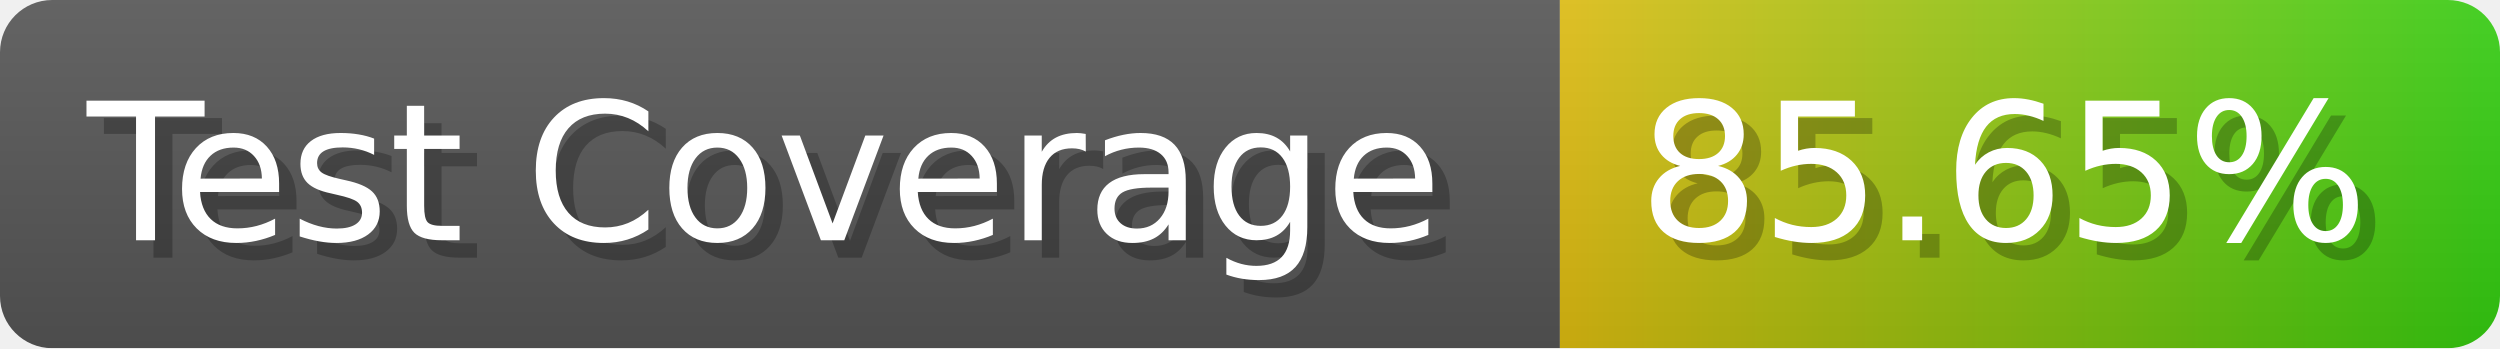
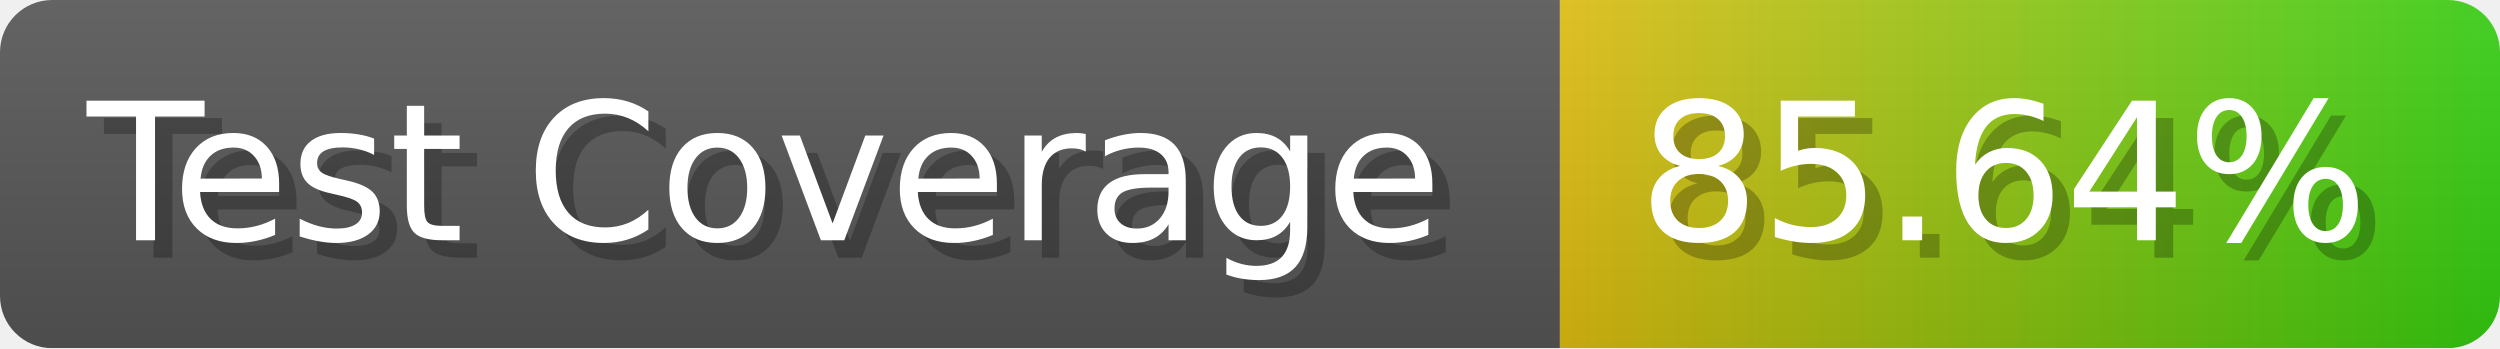
- <svg xmlns="http://www.w3.org/2000/svg" width="143.6" height="20" viewBox="0 0 1436 200" role="img" aria-label="Test Coverage: 85.65%">
+ <svg xmlns="http://www.w3.org/2000/svg" width="143.6" height="20" viewBox="0 0 1436 200" role="img" aria-label="Test Coverage: 85.64%">
  <linearGradient id="a" x2="0" y2="100%">
    <stop offset="0" stop-opacity=".1" stop-color="#EEE" />
    <stop offset="1" stop-opacity=".1" />
  </linearGradient>
  <mask id="m">
    <rect width="1436" height="200" rx="30" fill="#FFF" />
  </mask>
  <g mask="url(#m)">
    <rect width="896" height="200" fill="#555" />
    <rect width="540" height="200" fill="url(#x)" x="896" />
    <rect width="1436" height="200" fill="url(#a)" />
  </g>
  <g aria-hidden="true" fill="#fff" text-anchor="start" font-family="Verdana,DejaVu Sans,sans-serif" font-size="110">
    <text x="60" y="148" textLength="796" fill="#000" opacity="0.25">Test Coverage</text>
    <text x="50" y="138" textLength="796">Test Coverage</text>
-     <text x="951" y="148" textLength="440" fill="#000" opacity="0.25">85.65%</text>
-     <text x="941" y="138" textLength="440">85.65%</text>
+     <text x="951" y="148" textLength="440" fill="#000" opacity="0.25">85.64%</text>
+     <text x="941" y="138" textLength="440">85.64%</text>
  </g>
  <linearGradient id="x" x1="0%" y1="0%" x2="100%" y2="0%">
    <stop offset="0%" style="stop-color:#DB1" />
    <stop offset="100%" style="stop-color:#3C1" />
  </linearGradient>
</svg>
